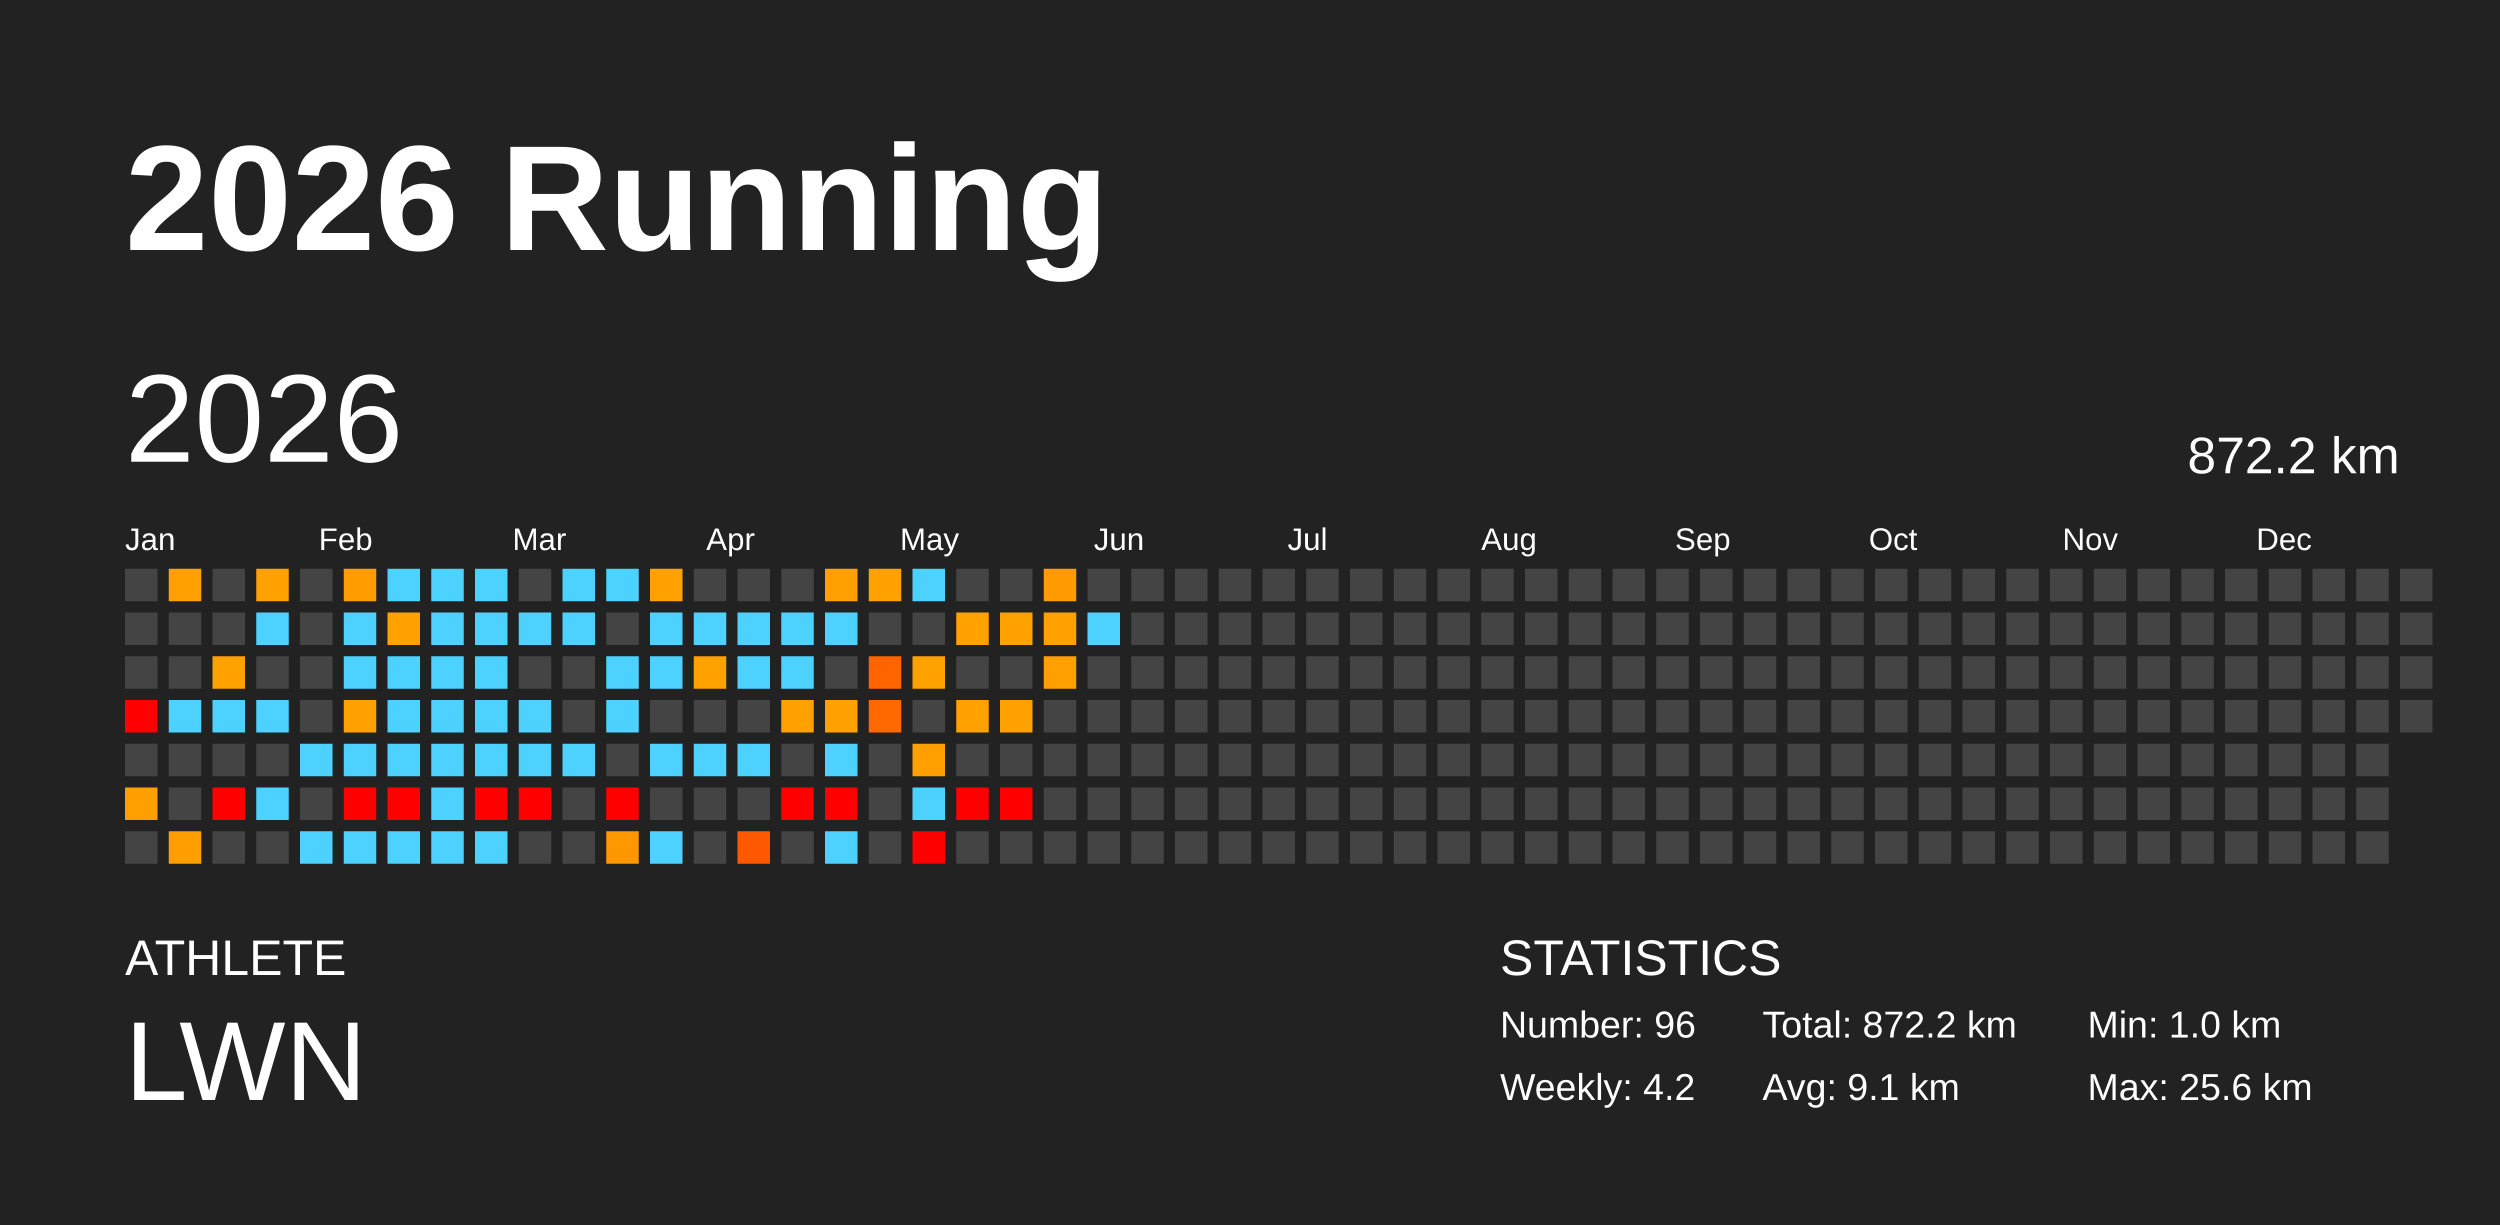
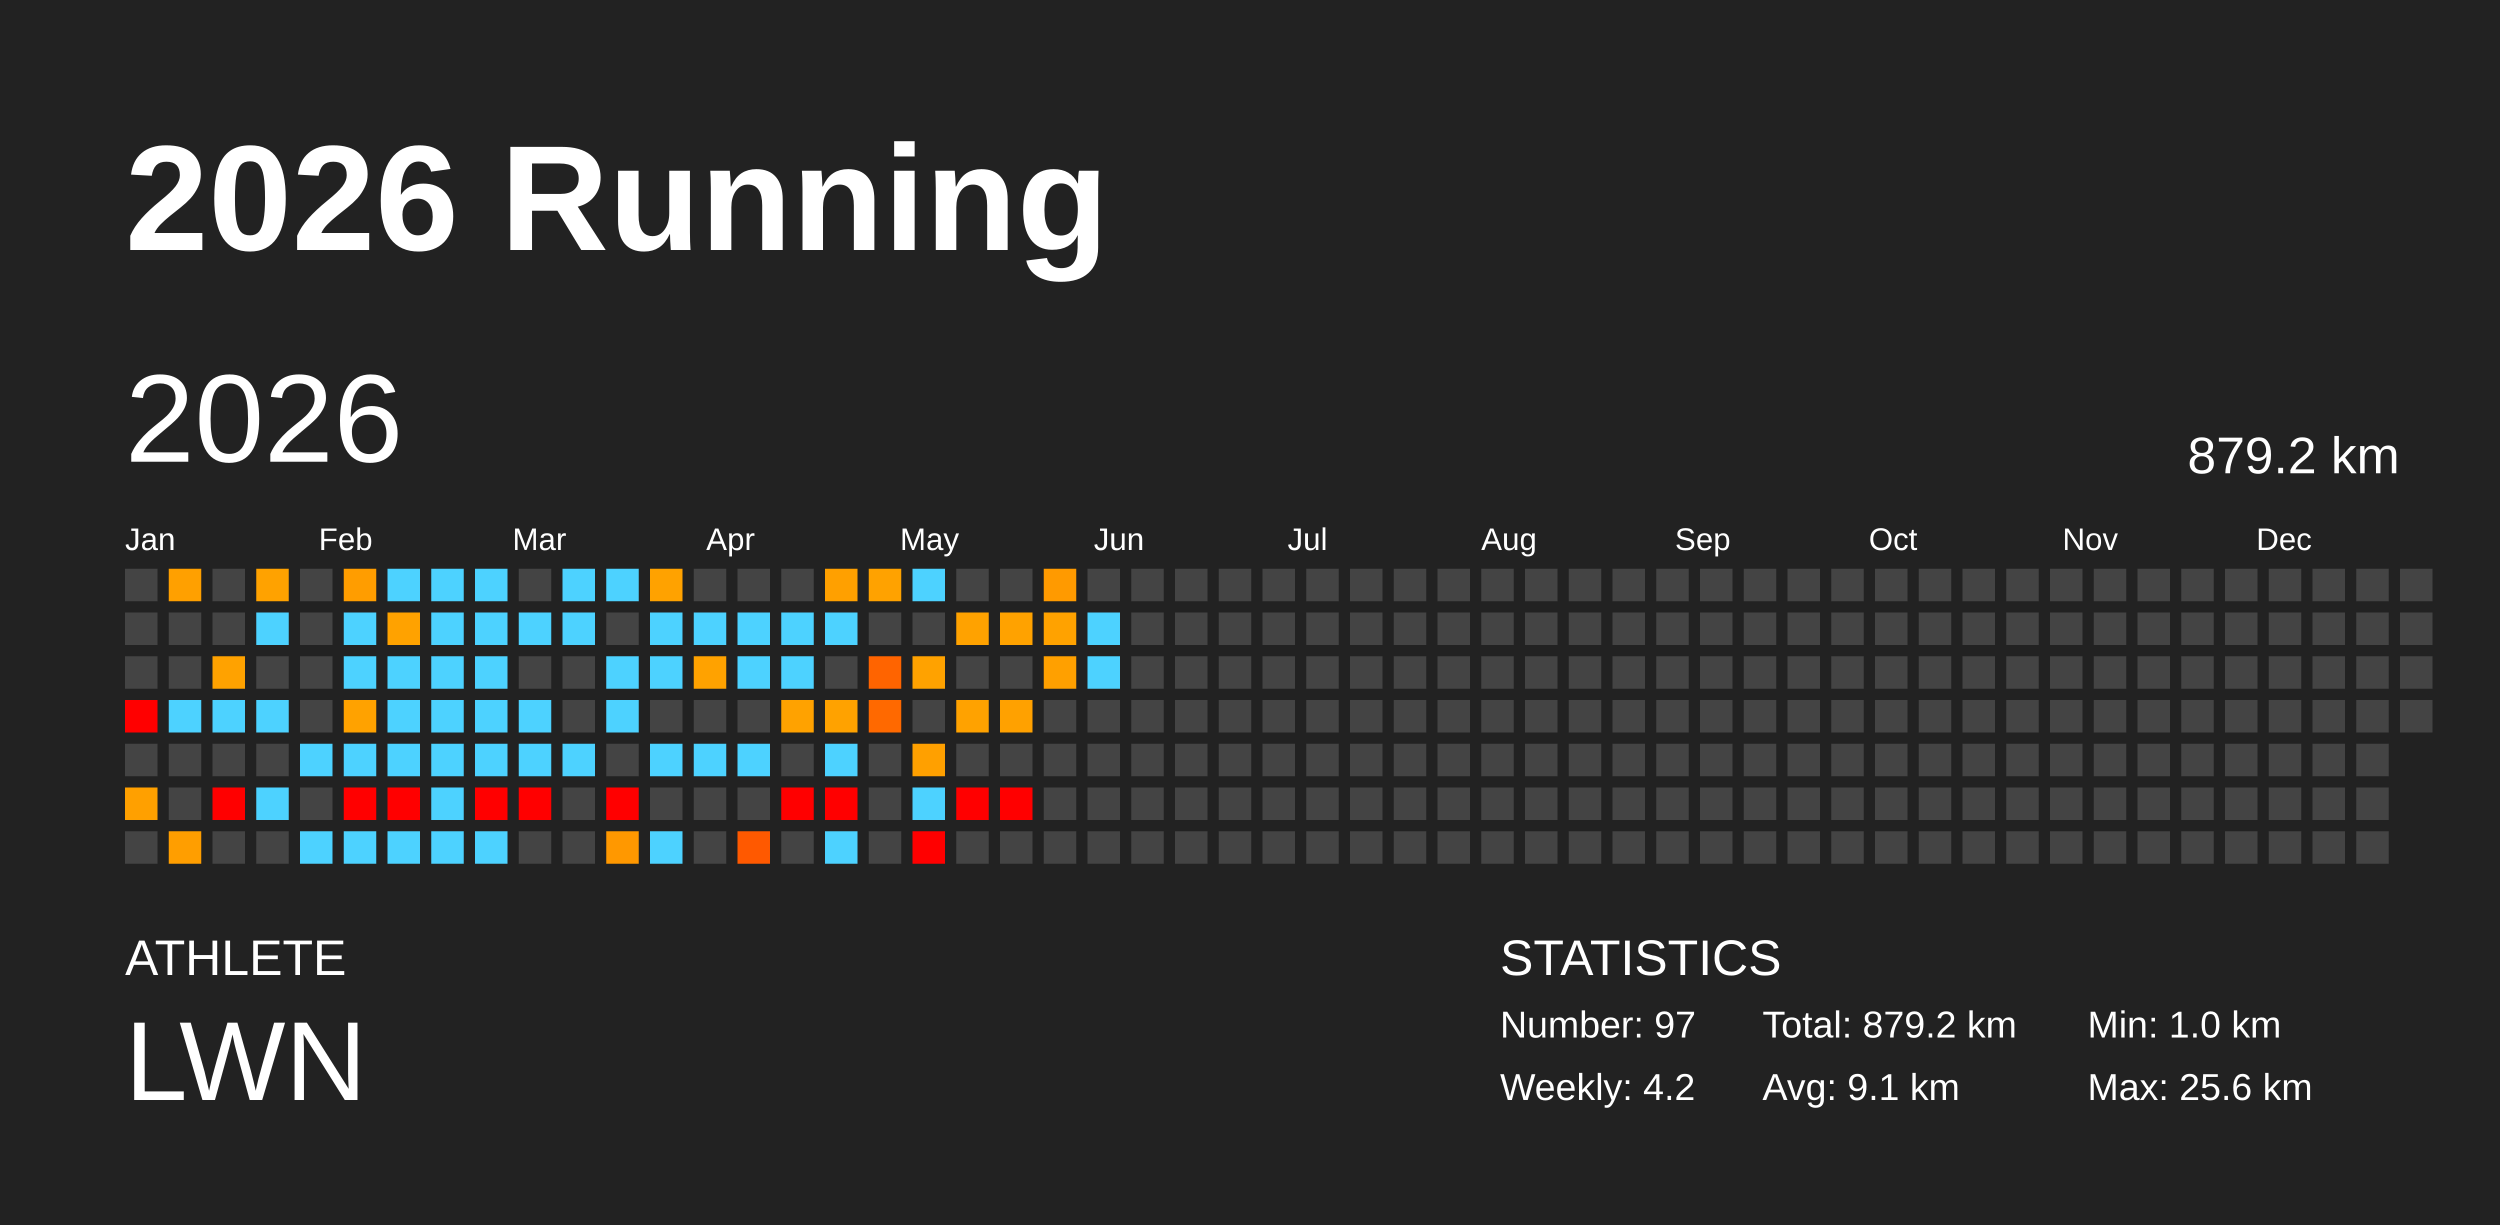
<svg xmlns="http://www.w3.org/2000/svg" baseProfile="full" height="98mm" version="1.1" viewBox="0,0,200,98" width="200mm">
  <defs />
  <rect fill="#222222" height="98" width="200" x="0" y="0" />
  <text fill="#FFFFFF" style="font-size:12px; font-family:Arial; font-weight:bold;" x="10" y="20">2026 Running</text>
  <text fill="#FFFFFF" style="font-size:4px; font-family:Arial" x="10" y="78">ATHLETE</text>
  <text fill="#FFFFFF" style="font-size:9px; font-family:Arial" x="10" y="88">LWN</text>
  <text fill="#FFFFFF" style="font-size:4px; font-family:Arial" x="120" y="78">STATISTICS</text>
-   <text fill="#FFFFFF" style="font-size:3px; font-family:Arial" x="120" y="83">Number: 96</text>
+   <text fill="#FFFFFF" style="font-size:3px; font-family:Arial" x="120" y="83">Number: 97</text>
  <text fill="#FFFFFF" style="font-size:3px; font-family:Arial" x="120" y="88">Weekly: 4.2</text>
-   <text fill="#FFFFFF" style="font-size:3px; font-family:Arial" x="141" y="83">Total: 872.2 km</text>
+   <text fill="#FFFFFF" style="font-size:3px; font-family:Arial" x="141" y="83">Total: 879.2 km</text>
  <text fill="#FFFFFF" style="font-size:3px; font-family:Arial" x="141" y="88">Avg: 9.1 km</text>
  <text fill="#FFFFFF" style="font-size:3px; font-family:Arial" x="167" y="83">Min: 1.0 km</text>
  <text fill="#FFFFFF" style="font-size:3px; font-family:Arial" x="167" y="88">Max: 25.6 km</text>
  <text dominant-baseline="hanging" fill="#FFFFFF" style="font-size:10.0px; font-family:Arial;" x="10" y="30">2026</text>
-   <text dominant-baseline="hanging" fill="#FFFFFF" style="font-size:4.125px; font-family:Arial;" x="175" y="35">872.2 km</text>
+   <text dominant-baseline="hanging" fill="#FFFFFF" style="font-size:4.125px; font-family:Arial;" x="175" y="35">879.2 km</text>
  <text fill="#FFFFFF" style="font-size:2.5px; font-family:Arial" x="10.0" y="44">Jan</text>
  <text fill="#FFFFFF" style="font-size:2.5px; font-family:Arial" x="25.5" y="44">Feb</text>
  <text fill="#FFFFFF" style="font-size:2.5px; font-family:Arial" x="41.0" y="44">Mar</text>
  <text fill="#FFFFFF" style="font-size:2.5px; font-family:Arial" x="56.5" y="44">Apr</text>
  <text fill="#FFFFFF" style="font-size:2.5px; font-family:Arial" x="72.0" y="44">May</text>
  <text fill="#FFFFFF" style="font-size:2.5px; font-family:Arial" x="87.5" y="44">Jun</text>
  <text fill="#FFFFFF" style="font-size:2.5px; font-family:Arial" x="103.0" y="44">Jul</text>
  <text fill="#FFFFFF" style="font-size:2.5px; font-family:Arial" x="118.5" y="44">Aug</text>
  <text fill="#FFFFFF" style="font-size:2.5px; font-family:Arial" x="134.0" y="44">Sep</text>
  <text fill="#FFFFFF" style="font-size:2.5px; font-family:Arial" x="149.5" y="44">Oct</text>
  <text fill="#FFFFFF" style="font-size:2.5px; font-family:Arial" x="165.0" y="44">Nov</text>
  <text fill="#FFFFFF" style="font-size:2.5px; font-family:Arial" x="180.5" y="44">Dec</text>
  <rect fill="#444444" height="2.6" width="2.6" x="10.0" y="45.5" />
  <rect fill="#444444" height="2.6" width="2.6" x="10.0" y="49.0" />
  <rect fill="#444444" height="2.6" width="2.6" x="10.0" y="52.5" />
  <rect fill="red" height="2.6" width="2.6" x="10.0" y="56.0" />
  <rect fill="#444444" height="2.6" width="2.6" x="10.0" y="59.5" />
  <rect fill="#ffa000" height="2.6" width="2.6" x="10.0" y="63.0" />
  <rect fill="#444444" height="2.6" width="2.6" x="10.0" y="66.5" />
  <rect fill="#ffa000" height="2.6" width="2.6" x="13.5" y="45.5" />
  <rect fill="#444444" height="2.6" width="2.6" x="13.5" y="49.0" />
  <rect fill="#444444" height="2.6" width="2.6" x="13.5" y="52.5" />
  <rect fill="#4dd2ff" height="2.6" width="2.6" x="13.5" y="56.0" />
  <rect fill="#444444" height="2.6" width="2.6" x="13.5" y="59.5" />
  <rect fill="#444444" height="2.6" width="2.6" x="13.5" y="63.0" />
  <rect fill="#ff9e00" height="2.6" width="2.6" x="13.5" y="66.5" />
  <rect fill="#444444" height="2.6" width="2.6" x="17.0" y="45.5" />
  <rect fill="#444444" height="2.6" width="2.6" x="17.0" y="49.0" />
  <rect fill="#ffa200" height="2.6" width="2.6" x="17.0" y="52.5" />
  <rect fill="#4dd2ff" height="2.6" width="2.6" x="17.0" y="56.0" />
  <rect fill="#444444" height="2.6" width="2.6" x="17.0" y="59.5" />
  <rect fill="red" height="2.6" width="2.6" x="17.0" y="63.0" />
  <rect fill="#444444" height="2.6" width="2.6" x="17.0" y="66.5" />
  <rect fill="#ffa200" height="2.6" width="2.6" x="20.5" y="45.5" />
  <rect fill="#4dd2ff" height="2.6" width="2.6" x="20.5" y="49.0" />
  <rect fill="#444444" height="2.6" width="2.6" x="20.5" y="52.5" />
  <rect fill="#4dd2ff" height="2.6" width="2.6" x="20.5" y="56.0" />
  <rect fill="#444444" height="2.6" width="2.6" x="20.5" y="59.5" />
  <rect fill="#4dd2ff" height="2.6" width="2.6" x="20.5" y="63.0" />
  <rect fill="#444444" height="2.6" width="2.6" x="20.5" y="66.5" />
  <rect fill="#444444" height="2.6" width="2.6" x="24.0" y="45.5" />
  <rect fill="#444444" height="2.6" width="2.6" x="24.0" y="49.0" />
  <rect fill="#444444" height="2.6" width="2.6" x="24.0" y="52.5" />
  <rect fill="#444444" height="2.6" width="2.6" x="24.0" y="56.0" />
  <rect fill="#4dd2ff" height="2.6" width="2.6" x="24.0" y="59.5" />
  <rect fill="#444444" height="2.6" width="2.6" x="24.0" y="63.0" />
  <rect fill="#4dd2ff" height="2.6" width="2.6" x="24.0" y="66.5" />
  <rect fill="#ff9d00" height="2.6" width="2.6" x="27.5" y="45.5" />
  <rect fill="#4dd2ff" height="2.6" width="2.6" x="27.5" y="49.0" />
  <rect fill="#4dd2ff" height="2.6" width="2.6" x="27.5" y="52.5" />
  <rect fill="#ffa200" height="2.6" width="2.6" x="27.5" y="56.0" />
  <rect fill="#4dd2ff" height="2.6" width="2.6" x="27.5" y="59.5" />
  <rect fill="red" height="2.6" width="2.6" x="27.5" y="63.0" />
  <rect fill="#4dd2ff" height="2.6" width="2.6" x="27.5" y="66.5" />
  <rect fill="#4dd2ff" height="2.6" width="2.6" x="31.0" y="45.5" />
  <rect fill="#ffa200" height="2.6" width="2.6" x="31.0" y="49.0" />
  <rect fill="#4dd2ff" height="2.6" width="2.6" x="31.0" y="52.5" />
  <rect fill="#4dd2ff" height="2.6" width="2.6" x="31.0" y="56.0" />
  <rect fill="#4dd2ff" height="2.6" width="2.6" x="31.0" y="59.5" />
  <rect fill="red" height="2.6" width="2.6" x="31.0" y="63.0" />
  <rect fill="#4dd2ff" height="2.6" width="2.6" x="31.0" y="66.5" />
  <rect fill="#4dd2ff" height="2.6" width="2.6" x="34.5" y="45.5" />
  <rect fill="#4dd2ff" height="2.6" width="2.6" x="34.5" y="49.0" />
  <rect fill="#4dd2ff" height="2.6" width="2.6" x="34.5" y="52.5" />
  <rect fill="#4dd2ff" height="2.6" width="2.6" x="34.5" y="56.0" />
  <rect fill="#4dd2ff" height="2.6" width="2.6" x="34.5" y="59.5" />
  <rect fill="#4dd2ff" height="2.6" width="2.6" x="34.5" y="63.0" />
  <rect fill="#4dd2ff" height="2.6" width="2.6" x="34.5" y="66.5" />
  <rect fill="#4dd2ff" height="2.6" width="2.6" x="38.0" y="45.5" />
  <rect fill="#4dd2ff" height="2.6" width="2.6" x="38.0" y="49.0" />
  <rect fill="#4dd2ff" height="2.6" width="2.6" x="38.0" y="52.5" />
  <rect fill="#4dd2ff" height="2.6" width="2.6" x="38.0" y="56.0" />
  <rect fill="#4dd2ff" height="2.6" width="2.6" x="38.0" y="59.5" />
  <rect fill="red" height="2.6" width="2.6" x="38.0" y="63.0" />
  <rect fill="#4dd2ff" height="2.6" width="2.6" x="38.0" y="66.5" />
  <rect fill="#444444" height="2.6" width="2.6" x="41.5" y="45.5" />
  <rect fill="#4dd2ff" height="2.6" width="2.6" x="41.5" y="49.0" />
  <rect fill="#444444" height="2.6" width="2.6" x="41.5" y="52.5" />
  <rect fill="#4dd2ff" height="2.6" width="2.6" x="41.5" y="56.0" />
  <rect fill="#4dd2ff" height="2.6" width="2.6" x="41.5" y="59.5" />
  <rect fill="red" height="2.6" width="2.6" x="41.5" y="63.0" />
  <rect fill="#444444" height="2.6" width="2.6" x="41.5" y="66.5" />
  <rect fill="#4dd2ff" height="2.6" width="2.6" x="45.0" y="45.5" />
  <rect fill="#4dd2ff" height="2.6" width="2.6" x="45.0" y="49.0" />
  <rect fill="#444444" height="2.6" width="2.6" x="45.0" y="52.5" />
  <rect fill="#444444" height="2.6" width="2.6" x="45.0" y="56.0" />
  <rect fill="#4dd2ff" height="2.6" width="2.6" x="45.0" y="59.5" />
  <rect fill="#444444" height="2.6" width="2.6" x="45.0" y="63.0" />
  <rect fill="#444444" height="2.6" width="2.6" x="45.0" y="66.5" />
  <rect fill="#4dd2ff" height="2.6" width="2.6" x="48.5" y="45.5" />
  <rect fill="#444444" height="2.6" width="2.6" x="48.5" y="49.0" />
  <rect fill="#4dd2ff" height="2.6" width="2.6" x="48.5" y="52.5" />
  <rect fill="#4dd2ff" height="2.6" width="2.6" x="48.5" y="56.0" />
  <rect fill="#444444" height="2.6" width="2.6" x="48.5" y="59.5" />
  <rect fill="red" height="2.6" width="2.6" x="48.5" y="63.0" />
  <rect fill="#ff9800" height="2.6" width="2.6" x="48.5" y="66.5" />
  <rect fill="#ffa200" height="2.6" width="2.6" x="52.0" y="45.5" />
  <rect fill="#4dd2ff" height="2.6" width="2.6" x="52.0" y="49.0" />
  <rect fill="#4dd2ff" height="2.6" width="2.6" x="52.0" y="52.5" />
  <rect fill="#444444" height="2.6" width="2.6" x="52.0" y="56.0" />
  <rect fill="#4dd2ff" height="2.6" width="2.6" x="52.0" y="59.5" />
  <rect fill="#444444" height="2.6" width="2.6" x="52.0" y="63.0" />
  <rect fill="#4dd2ff" height="2.6" width="2.6" x="52.0" y="66.5" />
  <rect fill="#444444" height="2.6" width="2.6" x="55.5" y="45.5" />
  <rect fill="#4dd2ff" height="2.6" width="2.6" x="55.5" y="49.0" />
  <rect fill="#ffa200" height="2.6" width="2.6" x="55.5" y="52.5" />
  <rect fill="#444444" height="2.6" width="2.6" x="55.5" y="56.0" />
  <rect fill="#4dd2ff" height="2.6" width="2.6" x="55.5" y="59.5" />
  <rect fill="#444444" height="2.6" width="2.6" x="55.5" y="63.0" />
  <rect fill="#444444" height="2.6" width="2.6" x="55.5" y="66.5" />
  <rect fill="#444444" height="2.6" width="2.6" x="59.0" y="45.5" />
  <rect fill="#4dd2ff" height="2.6" width="2.6" x="59.0" y="49.0" />
  <rect fill="#4dd2ff" height="2.6" width="2.6" x="59.0" y="52.5" />
  <rect fill="#444444" height="2.6" width="2.6" x="59.0" y="56.0" />
  <rect fill="#4dd2ff" height="2.6" width="2.6" x="59.0" y="59.5" />
  <rect fill="#444444" height="2.6" width="2.6" x="59.0" y="63.0" />
  <rect fill="#ff5900" height="2.6" width="2.6" x="59.0" y="66.5" />
  <rect fill="#444444" height="2.6" width="2.6" x="62.5" y="45.5" />
  <rect fill="#4dd2ff" height="2.6" width="2.6" x="62.5" y="49.0" />
  <rect fill="#4dd2ff" height="2.6" width="2.6" x="62.5" y="52.5" />
  <rect fill="#ffa200" height="2.6" width="2.6" x="62.5" y="56.0" />
  <rect fill="#444444" height="2.6" width="2.6" x="62.5" y="59.5" />
  <rect fill="red" height="2.6" width="2.6" x="62.5" y="63.0" />
  <rect fill="#444444" height="2.6" width="2.6" x="62.5" y="66.5" />
  <rect fill="#ffa000" height="2.6" width="2.6" x="66.0" y="45.5" />
  <rect fill="#4dd2ff" height="2.6" width="2.6" x="66.0" y="49.0" />
  <rect fill="#444444" height="2.6" width="2.6" x="66.0" y="52.5" />
  <rect fill="#ffa200" height="2.6" width="2.6" x="66.0" y="56.0" />
  <rect fill="#4dd2ff" height="2.6" width="2.6" x="66.0" y="59.5" />
  <rect fill="red" height="2.6" width="2.6" x="66.0" y="63.0" />
  <rect fill="#4dd2ff" height="2.6" width="2.6" x="66.0" y="66.5" />
  <rect fill="#ffa200" height="2.6" width="2.6" x="69.5" y="45.5" />
  <rect fill="#444444" height="2.6" width="2.6" x="69.5" y="49.0" />
  <rect fill="#ff6400" height="2.6" width="2.6" x="69.5" y="52.5" />
  <rect fill="#ff6900" height="2.6" width="2.6" x="69.5" y="56.0" />
  <rect fill="#444444" height="2.6" width="2.6" x="69.5" y="59.5" />
  <rect fill="#444444" height="2.6" width="2.6" x="69.5" y="63.0" />
  <rect fill="#444444" height="2.6" width="2.6" x="69.5" y="66.5" />
  <rect fill="#4dd2ff" height="2.6" width="2.6" x="73.0" y="45.5" />
  <rect fill="#444444" height="2.6" width="2.6" x="73.0" y="49.0" />
  <rect fill="#ffa200" height="2.6" width="2.6" x="73.0" y="52.5" />
  <rect fill="#444444" height="2.6" width="2.6" x="73.0" y="56.0" />
  <rect fill="#ffa000" height="2.6" width="2.6" x="73.0" y="59.5" />
  <rect fill="#4dd2ff" height="2.6" width="2.6" x="73.0" y="63.0" />
  <rect fill="red" height="2.6" width="2.6" x="73.0" y="66.5" />
  <rect fill="#444444" height="2.6" width="2.6" x="76.5" y="45.5" />
  <rect fill="#ffa200" height="2.6" width="2.6" x="76.5" y="49.0" />
  <rect fill="#444444" height="2.6" width="2.6" x="76.5" y="52.5" />
  <rect fill="#ffa200" height="2.6" width="2.6" x="76.5" y="56.0" />
  <rect fill="#444444" height="2.6" width="2.6" x="76.5" y="59.5" />
  <rect fill="red" height="2.6" width="2.6" x="76.5" y="63.0" />
  <rect fill="#444444" height="2.6" width="2.6" x="76.5" y="66.5" />
  <rect fill="#444444" height="2.6" width="2.6" x="80.0" y="45.5" />
  <rect fill="#ffa200" height="2.6" width="2.6" x="80.0" y="49.0" />
  <rect fill="#444444" height="2.6" width="2.6" x="80.0" y="52.5" />
  <rect fill="#ffa100" height="2.6" width="2.6" x="80.0" y="56.0" />
  <rect fill="#444444" height="2.6" width="2.6" x="80.0" y="59.5" />
  <rect fill="red" height="2.6" width="2.6" x="80.0" y="63.0" />
  <rect fill="#444444" height="2.6" width="2.6" x="80.0" y="66.5" />
  <rect fill="#ff9a00" height="2.6" width="2.6" x="83.5" y="45.5" />
  <rect fill="#ffa200" height="2.6" width="2.6" x="83.5" y="49.0" />
  <rect fill="#ffa000" height="2.6" width="2.6" x="83.5" y="52.5" />
  <rect fill="#444444" height="2.6" width="2.6" x="83.5" y="56.0" />
  <rect fill="#444444" height="2.6" width="2.6" x="83.5" y="59.5" />
  <rect fill="#444444" height="2.6" width="2.6" x="83.5" y="63.0" />
  <rect fill="#444444" height="2.6" width="2.6" x="83.5" y="66.5" />
  <rect fill="#444444" height="2.6" width="2.6" x="87.0" y="45.5" />
  <rect fill="#4dd2ff" height="2.6" width="2.6" x="87.0" y="49.0" />
-   <rect fill="#444444" height="2.6" width="2.6" x="87.0" y="52.5" />
+   <rect fill="#4dd2ff" height="2.6" width="2.6" x="87.0" y="52.5" />
  <rect fill="#444444" height="2.6" width="2.6" x="87.0" y="56.0" />
  <rect fill="#444444" height="2.6" width="2.6" x="87.0" y="59.5" />
  <rect fill="#444444" height="2.6" width="2.6" x="87.0" y="63.0" />
  <rect fill="#444444" height="2.6" width="2.6" x="87.0" y="66.5" />
  <rect fill="#444444" height="2.6" width="2.6" x="90.5" y="45.5" />
  <rect fill="#444444" height="2.6" width="2.6" x="90.5" y="49.0" />
  <rect fill="#444444" height="2.6" width="2.6" x="90.5" y="52.5" />
  <rect fill="#444444" height="2.6" width="2.6" x="90.5" y="56.0" />
  <rect fill="#444444" height="2.6" width="2.6" x="90.5" y="59.5" />
  <rect fill="#444444" height="2.6" width="2.6" x="90.5" y="63.0" />
  <rect fill="#444444" height="2.6" width="2.6" x="90.5" y="66.5" />
  <rect fill="#444444" height="2.6" width="2.6" x="94.0" y="45.5" />
  <rect fill="#444444" height="2.6" width="2.6" x="94.0" y="49.0" />
  <rect fill="#444444" height="2.6" width="2.6" x="94.0" y="52.5" />
  <rect fill="#444444" height="2.6" width="2.6" x="94.0" y="56.0" />
  <rect fill="#444444" height="2.6" width="2.6" x="94.0" y="59.5" />
  <rect fill="#444444" height="2.6" width="2.6" x="94.0" y="63.0" />
  <rect fill="#444444" height="2.6" width="2.6" x="94.0" y="66.5" />
  <rect fill="#444444" height="2.6" width="2.6" x="97.5" y="45.5" />
  <rect fill="#444444" height="2.6" width="2.6" x="97.5" y="49.0" />
  <rect fill="#444444" height="2.6" width="2.6" x="97.5" y="52.5" />
  <rect fill="#444444" height="2.6" width="2.6" x="97.5" y="56.0" />
  <rect fill="#444444" height="2.6" width="2.6" x="97.5" y="59.5" />
  <rect fill="#444444" height="2.6" width="2.6" x="97.5" y="63.0" />
  <rect fill="#444444" height="2.6" width="2.6" x="97.5" y="66.5" />
  <rect fill="#444444" height="2.6" width="2.6" x="101.0" y="45.5" />
  <rect fill="#444444" height="2.6" width="2.6" x="101.0" y="49.0" />
  <rect fill="#444444" height="2.6" width="2.6" x="101.0" y="52.5" />
  <rect fill="#444444" height="2.6" width="2.6" x="101.0" y="56.0" />
  <rect fill="#444444" height="2.6" width="2.6" x="101.0" y="59.5" />
  <rect fill="#444444" height="2.6" width="2.6" x="101.0" y="63.0" />
  <rect fill="#444444" height="2.6" width="2.6" x="101.0" y="66.5" />
  <rect fill="#444444" height="2.6" width="2.6" x="104.5" y="45.5" />
  <rect fill="#444444" height="2.6" width="2.6" x="104.5" y="49.0" />
  <rect fill="#444444" height="2.6" width="2.6" x="104.5" y="52.5" />
  <rect fill="#444444" height="2.6" width="2.6" x="104.5" y="56.0" />
  <rect fill="#444444" height="2.6" width="2.6" x="104.5" y="59.5" />
  <rect fill="#444444" height="2.6" width="2.6" x="104.5" y="63.0" />
  <rect fill="#444444" height="2.6" width="2.6" x="104.5" y="66.5" />
  <rect fill="#444444" height="2.6" width="2.6" x="108.0" y="45.5" />
  <rect fill="#444444" height="2.6" width="2.6" x="108.0" y="49.0" />
  <rect fill="#444444" height="2.6" width="2.6" x="108.0" y="52.5" />
  <rect fill="#444444" height="2.6" width="2.6" x="108.0" y="56.0" />
  <rect fill="#444444" height="2.6" width="2.6" x="108.0" y="59.5" />
  <rect fill="#444444" height="2.6" width="2.6" x="108.0" y="63.0" />
  <rect fill="#444444" height="2.6" width="2.6" x="108.0" y="66.5" />
  <rect fill="#444444" height="2.6" width="2.6" x="111.5" y="45.5" />
  <rect fill="#444444" height="2.6" width="2.6" x="111.5" y="49.0" />
  <rect fill="#444444" height="2.6" width="2.6" x="111.5" y="52.5" />
  <rect fill="#444444" height="2.6" width="2.6" x="111.5" y="56.0" />
  <rect fill="#444444" height="2.6" width="2.6" x="111.5" y="59.5" />
  <rect fill="#444444" height="2.6" width="2.6" x="111.5" y="63.0" />
  <rect fill="#444444" height="2.6" width="2.6" x="111.5" y="66.5" />
  <rect fill="#444444" height="2.6" width="2.6" x="115.0" y="45.5" />
  <rect fill="#444444" height="2.6" width="2.6" x="115.0" y="49.0" />
  <rect fill="#444444" height="2.6" width="2.6" x="115.0" y="52.5" />
  <rect fill="#444444" height="2.6" width="2.6" x="115.0" y="56.0" />
  <rect fill="#444444" height="2.6" width="2.6" x="115.0" y="59.5" />
  <rect fill="#444444" height="2.6" width="2.6" x="115.0" y="63.0" />
  <rect fill="#444444" height="2.6" width="2.6" x="115.0" y="66.5" />
  <rect fill="#444444" height="2.6" width="2.6" x="118.5" y="45.5" />
  <rect fill="#444444" height="2.6" width="2.6" x="118.5" y="49.0" />
  <rect fill="#444444" height="2.6" width="2.6" x="118.5" y="52.5" />
  <rect fill="#444444" height="2.6" width="2.6" x="118.5" y="56.0" />
  <rect fill="#444444" height="2.6" width="2.6" x="118.5" y="59.5" />
  <rect fill="#444444" height="2.6" width="2.6" x="118.5" y="63.0" />
  <rect fill="#444444" height="2.6" width="2.6" x="118.5" y="66.5" />
  <rect fill="#444444" height="2.6" width="2.6" x="122.0" y="45.5" />
  <rect fill="#444444" height="2.6" width="2.6" x="122.0" y="49.0" />
  <rect fill="#444444" height="2.6" width="2.6" x="122.0" y="52.5" />
  <rect fill="#444444" height="2.6" width="2.6" x="122.0" y="56.0" />
  <rect fill="#444444" height="2.6" width="2.6" x="122.0" y="59.5" />
  <rect fill="#444444" height="2.6" width="2.6" x="122.0" y="63.0" />
  <rect fill="#444444" height="2.6" width="2.6" x="122.0" y="66.5" />
  <rect fill="#444444" height="2.6" width="2.6" x="125.5" y="45.5" />
  <rect fill="#444444" height="2.6" width="2.6" x="125.5" y="49.0" />
  <rect fill="#444444" height="2.6" width="2.6" x="125.5" y="52.5" />
  <rect fill="#444444" height="2.6" width="2.6" x="125.5" y="56.0" />
  <rect fill="#444444" height="2.6" width="2.6" x="125.5" y="59.5" />
  <rect fill="#444444" height="2.6" width="2.6" x="125.5" y="63.0" />
  <rect fill="#444444" height="2.6" width="2.6" x="125.5" y="66.5" />
  <rect fill="#444444" height="2.6" width="2.6" x="129.0" y="45.5" />
  <rect fill="#444444" height="2.6" width="2.6" x="129.0" y="49.0" />
  <rect fill="#444444" height="2.6" width="2.6" x="129.0" y="52.5" />
  <rect fill="#444444" height="2.6" width="2.6" x="129.0" y="56.0" />
  <rect fill="#444444" height="2.6" width="2.6" x="129.0" y="59.5" />
  <rect fill="#444444" height="2.6" width="2.6" x="129.0" y="63.0" />
  <rect fill="#444444" height="2.6" width="2.6" x="129.0" y="66.5" />
  <rect fill="#444444" height="2.6" width="2.6" x="132.5" y="45.5" />
  <rect fill="#444444" height="2.6" width="2.6" x="132.5" y="49.0" />
  <rect fill="#444444" height="2.6" width="2.6" x="132.5" y="52.5" />
  <rect fill="#444444" height="2.6" width="2.6" x="132.5" y="56.0" />
  <rect fill="#444444" height="2.6" width="2.6" x="132.5" y="59.5" />
  <rect fill="#444444" height="2.6" width="2.6" x="132.5" y="63.0" />
  <rect fill="#444444" height="2.6" width="2.6" x="132.5" y="66.5" />
  <rect fill="#444444" height="2.6" width="2.6" x="136.0" y="45.5" />
  <rect fill="#444444" height="2.6" width="2.6" x="136.0" y="49.0" />
  <rect fill="#444444" height="2.6" width="2.6" x="136.0" y="52.5" />
  <rect fill="#444444" height="2.6" width="2.6" x="136.0" y="56.0" />
  <rect fill="#444444" height="2.6" width="2.6" x="136.0" y="59.5" />
  <rect fill="#444444" height="2.6" width="2.6" x="136.0" y="63.0" />
  <rect fill="#444444" height="2.6" width="2.6" x="136.0" y="66.5" />
  <rect fill="#444444" height="2.6" width="2.6" x="139.5" y="45.5" />
  <rect fill="#444444" height="2.6" width="2.6" x="139.5" y="49.0" />
  <rect fill="#444444" height="2.6" width="2.6" x="139.5" y="52.5" />
  <rect fill="#444444" height="2.6" width="2.6" x="139.5" y="56.0" />
  <rect fill="#444444" height="2.6" width="2.6" x="139.5" y="59.5" />
  <rect fill="#444444" height="2.6" width="2.6" x="139.5" y="63.0" />
  <rect fill="#444444" height="2.6" width="2.6" x="139.5" y="66.5" />
  <rect fill="#444444" height="2.6" width="2.6" x="143.0" y="45.5" />
  <rect fill="#444444" height="2.6" width="2.6" x="143.0" y="49.0" />
  <rect fill="#444444" height="2.6" width="2.6" x="143.0" y="52.5" />
  <rect fill="#444444" height="2.6" width="2.6" x="143.0" y="56.0" />
  <rect fill="#444444" height="2.6" width="2.6" x="143.0" y="59.5" />
  <rect fill="#444444" height="2.6" width="2.6" x="143.0" y="63.0" />
  <rect fill="#444444" height="2.6" width="2.6" x="143.0" y="66.5" />
  <rect fill="#444444" height="2.6" width="2.6" x="146.5" y="45.5" />
  <rect fill="#444444" height="2.6" width="2.6" x="146.5" y="49.0" />
  <rect fill="#444444" height="2.6" width="2.6" x="146.5" y="52.5" />
  <rect fill="#444444" height="2.6" width="2.6" x="146.5" y="56.0" />
  <rect fill="#444444" height="2.6" width="2.6" x="146.5" y="59.5" />
  <rect fill="#444444" height="2.6" width="2.6" x="146.5" y="63.0" />
  <rect fill="#444444" height="2.6" width="2.6" x="146.5" y="66.5" />
  <rect fill="#444444" height="2.6" width="2.6" x="150.0" y="45.5" />
  <rect fill="#444444" height="2.6" width="2.6" x="150.0" y="49.0" />
  <rect fill="#444444" height="2.6" width="2.6" x="150.0" y="52.5" />
  <rect fill="#444444" height="2.6" width="2.6" x="150.0" y="56.0" />
  <rect fill="#444444" height="2.6" width="2.6" x="150.0" y="59.5" />
  <rect fill="#444444" height="2.6" width="2.6" x="150.0" y="63.0" />
  <rect fill="#444444" height="2.6" width="2.6" x="150.0" y="66.5" />
  <rect fill="#444444" height="2.6" width="2.6" x="153.5" y="45.5" />
  <rect fill="#444444" height="2.6" width="2.6" x="153.5" y="49.0" />
  <rect fill="#444444" height="2.6" width="2.6" x="153.5" y="52.5" />
  <rect fill="#444444" height="2.6" width="2.6" x="153.5" y="56.0" />
  <rect fill="#444444" height="2.6" width="2.6" x="153.5" y="59.5" />
  <rect fill="#444444" height="2.6" width="2.6" x="153.5" y="63.0" />
  <rect fill="#444444" height="2.6" width="2.6" x="153.5" y="66.5" />
  <rect fill="#444444" height="2.6" width="2.6" x="157.0" y="45.5" />
  <rect fill="#444444" height="2.6" width="2.6" x="157.0" y="49.0" />
  <rect fill="#444444" height="2.6" width="2.6" x="157.0" y="52.5" />
  <rect fill="#444444" height="2.6" width="2.6" x="157.0" y="56.0" />
  <rect fill="#444444" height="2.6" width="2.6" x="157.0" y="59.5" />
  <rect fill="#444444" height="2.6" width="2.6" x="157.0" y="63.0" />
  <rect fill="#444444" height="2.6" width="2.6" x="157.0" y="66.5" />
  <rect fill="#444444" height="2.6" width="2.6" x="160.5" y="45.5" />
  <rect fill="#444444" height="2.6" width="2.6" x="160.5" y="49.0" />
  <rect fill="#444444" height="2.6" width="2.6" x="160.5" y="52.5" />
  <rect fill="#444444" height="2.6" width="2.6" x="160.5" y="56.0" />
  <rect fill="#444444" height="2.6" width="2.6" x="160.5" y="59.5" />
  <rect fill="#444444" height="2.6" width="2.6" x="160.5" y="63.0" />
  <rect fill="#444444" height="2.6" width="2.6" x="160.5" y="66.5" />
  <rect fill="#444444" height="2.6" width="2.6" x="164.0" y="45.5" />
  <rect fill="#444444" height="2.6" width="2.6" x="164.0" y="49.0" />
  <rect fill="#444444" height="2.6" width="2.6" x="164.0" y="52.5" />
  <rect fill="#444444" height="2.6" width="2.6" x="164.0" y="56.0" />
  <rect fill="#444444" height="2.6" width="2.6" x="164.0" y="59.5" />
  <rect fill="#444444" height="2.6" width="2.6" x="164.0" y="63.0" />
  <rect fill="#444444" height="2.6" width="2.6" x="164.0" y="66.5" />
  <rect fill="#444444" height="2.6" width="2.6" x="167.5" y="45.5" />
  <rect fill="#444444" height="2.6" width="2.6" x="167.5" y="49.0" />
  <rect fill="#444444" height="2.6" width="2.6" x="167.5" y="52.5" />
  <rect fill="#444444" height="2.6" width="2.6" x="167.5" y="56.0" />
  <rect fill="#444444" height="2.6" width="2.6" x="167.5" y="59.5" />
  <rect fill="#444444" height="2.6" width="2.6" x="167.5" y="63.0" />
  <rect fill="#444444" height="2.6" width="2.6" x="167.5" y="66.5" />
  <rect fill="#444444" height="2.6" width="2.6" x="171.0" y="45.5" />
  <rect fill="#444444" height="2.6" width="2.6" x="171.0" y="49.0" />
  <rect fill="#444444" height="2.6" width="2.6" x="171.0" y="52.5" />
  <rect fill="#444444" height="2.6" width="2.6" x="171.0" y="56.0" />
  <rect fill="#444444" height="2.6" width="2.6" x="171.0" y="59.5" />
  <rect fill="#444444" height="2.6" width="2.6" x="171.0" y="63.0" />
  <rect fill="#444444" height="2.6" width="2.6" x="171.0" y="66.5" />
  <rect fill="#444444" height="2.6" width="2.6" x="174.5" y="45.5" />
  <rect fill="#444444" height="2.6" width="2.6" x="174.5" y="49.0" />
  <rect fill="#444444" height="2.6" width="2.6" x="174.5" y="52.5" />
  <rect fill="#444444" height="2.6" width="2.6" x="174.5" y="56.0" />
  <rect fill="#444444" height="2.6" width="2.6" x="174.5" y="59.5" />
  <rect fill="#444444" height="2.6" width="2.6" x="174.5" y="63.0" />
  <rect fill="#444444" height="2.6" width="2.6" x="174.5" y="66.5" />
  <rect fill="#444444" height="2.6" width="2.6" x="178.0" y="45.5" />
  <rect fill="#444444" height="2.6" width="2.6" x="178.0" y="49.0" />
  <rect fill="#444444" height="2.6" width="2.6" x="178.0" y="52.5" />
  <rect fill="#444444" height="2.6" width="2.6" x="178.0" y="56.0" />
  <rect fill="#444444" height="2.6" width="2.6" x="178.0" y="59.5" />
  <rect fill="#444444" height="2.6" width="2.6" x="178.0" y="63.0" />
  <rect fill="#444444" height="2.6" width="2.6" x="178.0" y="66.5" />
  <rect fill="#444444" height="2.6" width="2.6" x="181.5" y="45.5" />
  <rect fill="#444444" height="2.6" width="2.6" x="181.5" y="49.0" />
  <rect fill="#444444" height="2.6" width="2.6" x="181.5" y="52.5" />
  <rect fill="#444444" height="2.6" width="2.6" x="181.5" y="56.0" />
  <rect fill="#444444" height="2.6" width="2.6" x="181.5" y="59.5" />
  <rect fill="#444444" height="2.6" width="2.6" x="181.5" y="63.0" />
  <rect fill="#444444" height="2.6" width="2.6" x="181.5" y="66.5" />
  <rect fill="#444444" height="2.6" width="2.6" x="185.0" y="45.5" />
  <rect fill="#444444" height="2.6" width="2.6" x="185.0" y="49.0" />
  <rect fill="#444444" height="2.6" width="2.6" x="185.0" y="52.5" />
  <rect fill="#444444" height="2.6" width="2.6" x="185.0" y="56.0" />
  <rect fill="#444444" height="2.6" width="2.6" x="185.0" y="59.5" />
  <rect fill="#444444" height="2.6" width="2.6" x="185.0" y="63.0" />
  <rect fill="#444444" height="2.6" width="2.6" x="185.0" y="66.5" />
  <rect fill="#444444" height="2.6" width="2.6" x="188.5" y="45.5" />
  <rect fill="#444444" height="2.6" width="2.6" x="188.5" y="49.0" />
  <rect fill="#444444" height="2.6" width="2.6" x="188.5" y="52.5" />
  <rect fill="#444444" height="2.6" width="2.6" x="188.5" y="56.0" />
  <rect fill="#444444" height="2.6" width="2.6" x="188.5" y="59.5" />
  <rect fill="#444444" height="2.6" width="2.6" x="188.5" y="63.0" />
  <rect fill="#444444" height="2.6" width="2.6" x="188.5" y="66.5" />
  <rect fill="#444444" height="2.6" width="2.6" x="192.0" y="45.5" />
  <rect fill="#444444" height="2.6" width="2.6" x="192.0" y="49.0" />
  <rect fill="#444444" height="2.6" width="2.6" x="192.0" y="52.5" />
  <rect fill="#444444" height="2.6" width="2.6" x="192.0" y="56.0" />
</svg>
